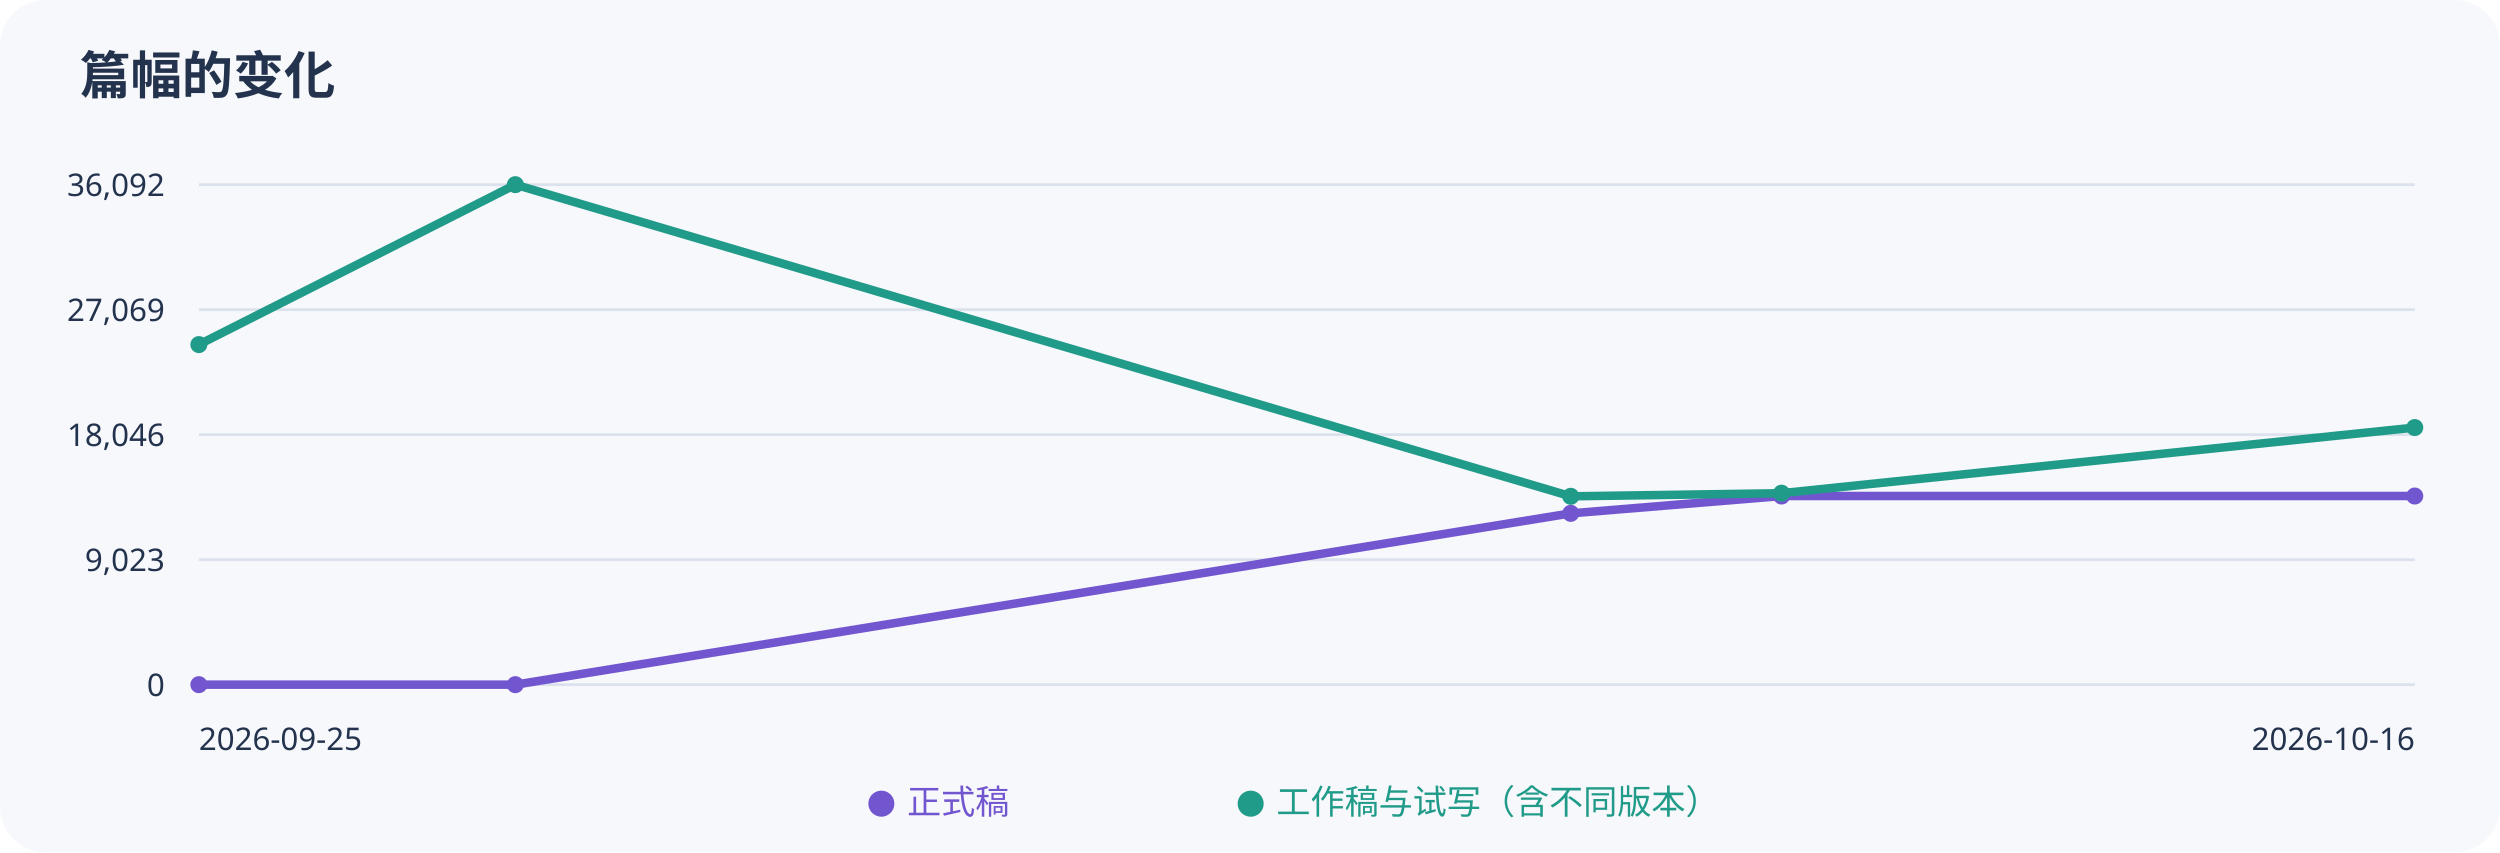
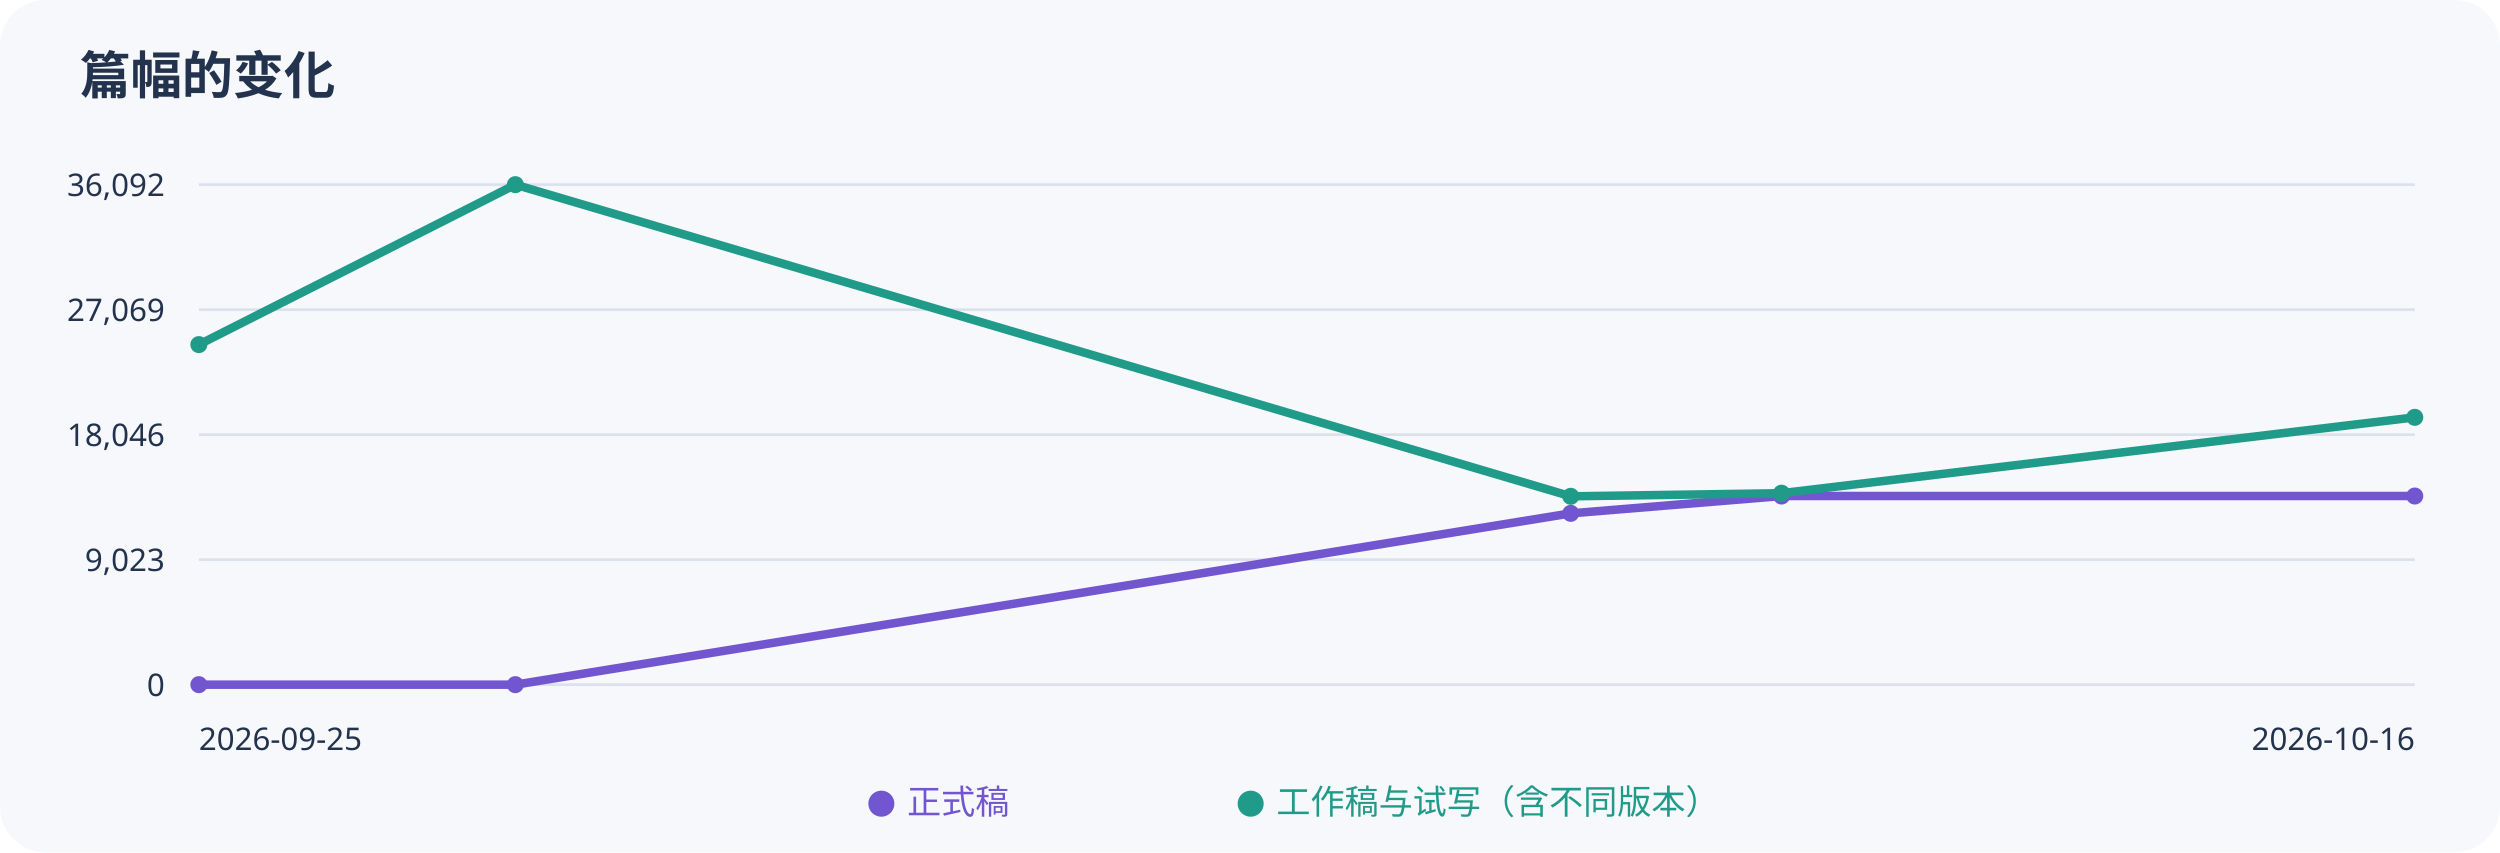
<svg xmlns="http://www.w3.org/2000/svg" width="880" height="300" viewBox="0 0 880 300" role="img" aria-label="正式稿与工作稿字数趋势">
  <rect width="100%" height="100%" rx="16" fill="#f7f8fc" />
  <g font-family="sans-serif" fill="#23334d">
    <text x="28" y="33" font-size="18" font-weight="bold">篇幅的变化</text>
    <path d="M70 65H850" stroke="#dce2ed" />
    <text x="58" y="69" text-anchor="end" font-size="11">36,092</text>
    <path d="M70 109H850" stroke="#dce2ed" />
    <text x="58" y="113" text-anchor="end" font-size="11">27,069</text>
    <path d="M70 153H850" stroke="#dce2ed" />
    <text x="58" y="157" text-anchor="end" font-size="11">18,046</text>
    <path d="M70 197H850" stroke="#dce2ed" />
    <text x="58" y="201" text-anchor="end" font-size="11">9,023</text>
    <path d="M70 241H850" stroke="#dce2ed" />
    <text x="58" y="245" text-anchor="end" font-size="11">0</text>
    <polyline points="70.0,241.0 181.4,241.0 552.9,180.7 627.1,174.6 850.0,174.6" fill="none" stroke="#7256cf" stroke-width="3" />
    <circle cx="70.0" cy="241.0" r="3" fill="#7256cf" />
    <circle cx="181.4" cy="241.0" r="3" fill="#7256cf" />
    <circle cx="552.9" cy="180.7" r="3" fill="#7256cf" />
    <circle cx="627.1" cy="174.6" r="3" fill="#7256cf" />
    <circle cx="850.0" cy="174.6" r="3" fill="#7256cf" />
-     <polyline points="70.0,121.3 181.4,65.0 552.9,174.7 627.1,173.6 850.0,150.5" fill="none" stroke="#219b89" stroke-width="3" />
+     <polyline points="70.0,121.3 181.4,65.0 552.9,174.7 627.1,173.6 850.0,146.9" fill="none" stroke="#219b89" stroke-width="3" />
    <circle cx="70.0" cy="121.3" r="3" fill="#219b89" />
    <circle cx="181.4" cy="65.0" r="3" fill="#219b89" />
    <circle cx="552.9" cy="174.7" r="3" fill="#219b89" />
    <circle cx="627.1" cy="173.6" r="3" fill="#219b89" />
-     <circle cx="850.0" cy="150.5" r="3" fill="#219b89" />
+     <circle cx="850.0" cy="146.9" r="3" fill="#219b89" />
    <text x="70" y="264" font-size="11">2026-09-25</text>
    <text x="850" y="264" text-anchor="end" font-size="11">2026-10-16</text>
    <text x="305" y="286" fill="#7256cf" font-size="12">● 正式稿</text>
    <text x="435" y="286" fill="#219b89" font-size="12">● 工作稿与试写（含不同版本）</text>
  </g>
</svg>
